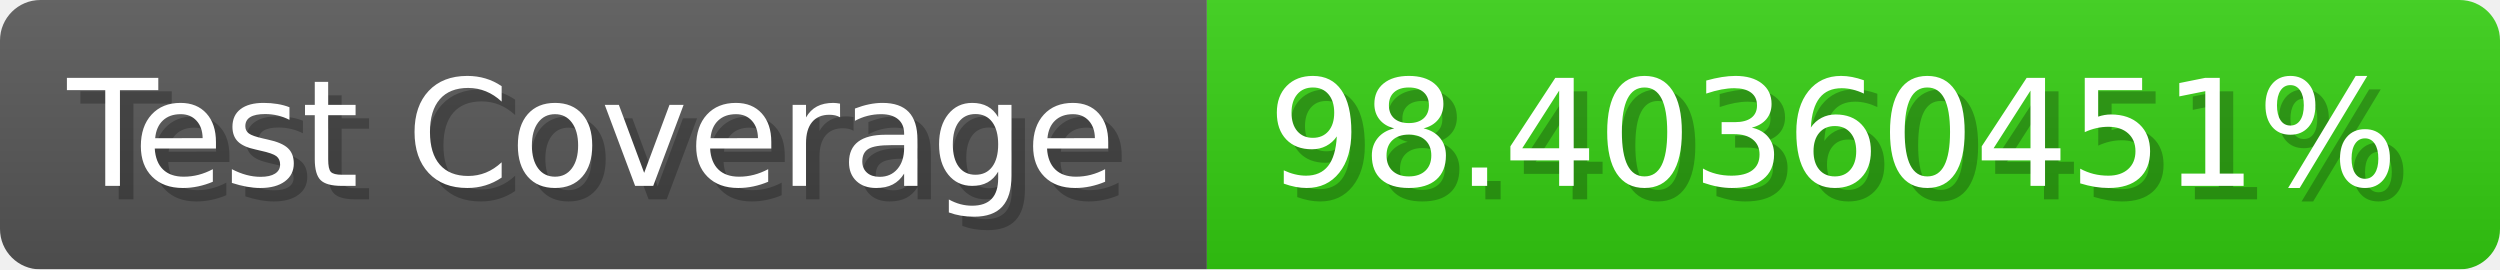
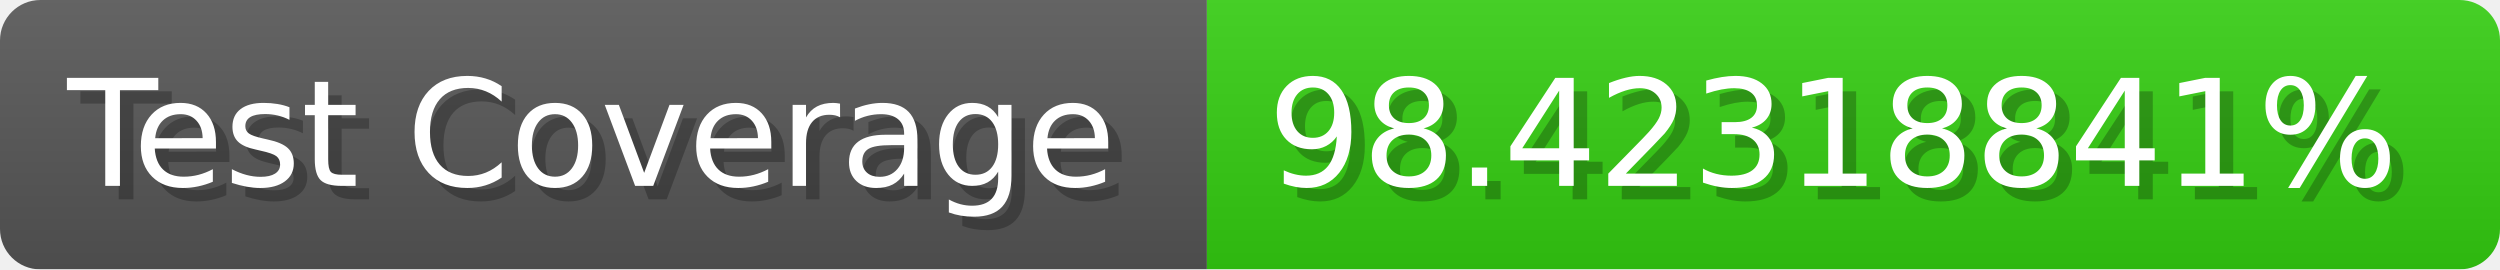
- <svg xmlns="http://www.w3.org/2000/svg" width="185.6" height="20" viewBox="0 0 1856 200" role="img" aria-label="Test Coverage: 98.40360451%">
+ <svg xmlns="http://www.w3.org/2000/svg" width="185.6" height="20" viewBox="0 0 1856 200" role="img" aria-label="Test Coverage: 98.42318841%">
  <linearGradient id="a" x2="0" y2="100%">
    <stop offset="0" stop-opacity=".1" stop-color="#EEE" />
    <stop offset="1" stop-opacity=".1" />
  </linearGradient>
  <mask id="m">
    <rect width="1856" height="200" rx="30" fill="#FFF" />
  </mask>
  <g mask="url(#m)">
    <rect width="896" height="200" fill="#555" />
    <rect width="960" height="200" fill="#3C1" x="896" />
    <rect width="1856" height="200" fill="url(#a)" />
  </g>
  <g aria-hidden="true" fill="#fff" text-anchor="start" font-family="Verdana,DejaVu Sans,sans-serif" font-size="110">
    <text x="60" y="148" textLength="796" fill="#000" opacity="0.25">Test Coverage</text>
    <text x="50" y="138" textLength="796">Test Coverage</text>
-     <text x="951" y="148" textLength="860" fill="#000" opacity="0.25">98.40360451%</text>
-     <text x="941" y="138" textLength="860">98.40360451%</text>
+     <text x="951" y="148" textLength="860" fill="#000" opacity="0.25">98.42318841%</text>
+     <text x="941" y="138" textLength="860">98.42318841%</text>
  </g>
</svg>
